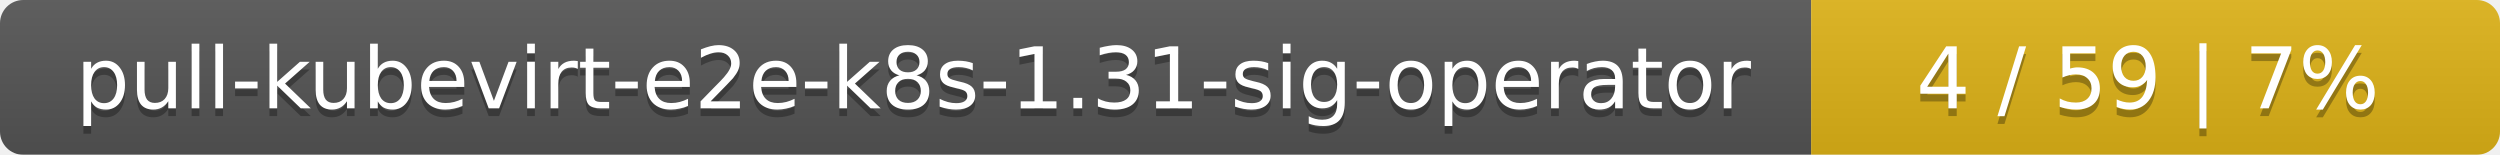
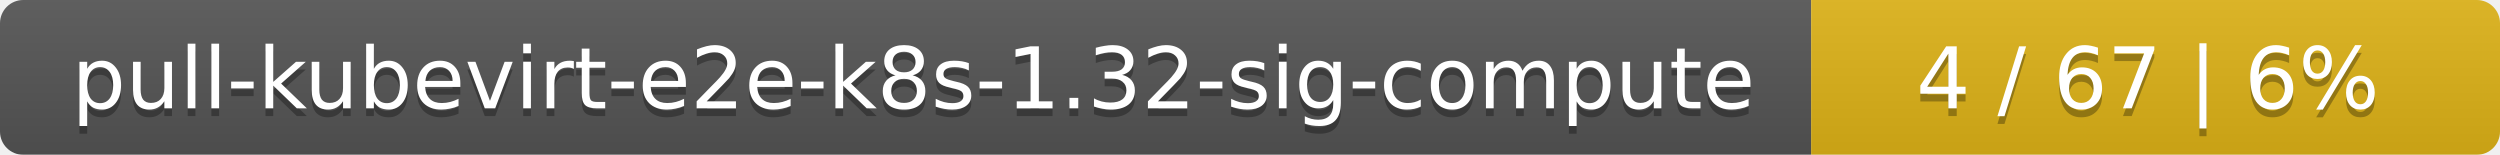
<svg xmlns="http://www.w3.org/2000/svg" width="323" height="20">
  <linearGradient id="smooth" x2="0" y2="100%">
    <stop offset="0" stop-color="#bbb" stop-opacity=".1" />
    <stop offset="1" stop-opacity=".1" />
  </linearGradient>
  <mask id="round">
    <rect width="323" height="20" rx="3" fill="#fff" />
  </mask>
  <g mask="url(#round)">
    <rect width="234" height="20" fill="#555" />
    <rect x="234" width="89" height="20" fill="#dfb317" />
    <rect width="323" height="20" fill="url(#smooth)" />
  </g>
  <g fill="#fff" text-anchor="middle" font-family="DejaVu Sans,Verdana,Geneva,sans-serif" font-size="11">
-     <text x="118" y="15" fill="#010101" fill-opacity=".3">pull-kubevirt-e2e-k8s-1.31-sig-operator</text>
-     <text x="118" y="14">pull-kubevirt-e2e-k8s-1.31-sig-operator</text>
-     <text x="277.5" y="15" fill="#010101" fill-opacity=".3">4 / 59    |    7%</text>
-     <text x="277.5" y="14">4 / 59    |    7%</text>
+     <text x="118" y="15" fill="#010101" fill-opacity=".3">pull-kubevirt-e2e-k8s-1.32-sig-compute</text>
+     <text x="118" y="14">pull-kubevirt-e2e-k8s-1.32-sig-compute</text>
+     <text x="277.5" y="15" fill="#010101" fill-opacity=".3">4 / 67    |    6%</text>
+     <text x="277.5" y="14">4 / 67    |    6%</text>
  </g>
</svg>
